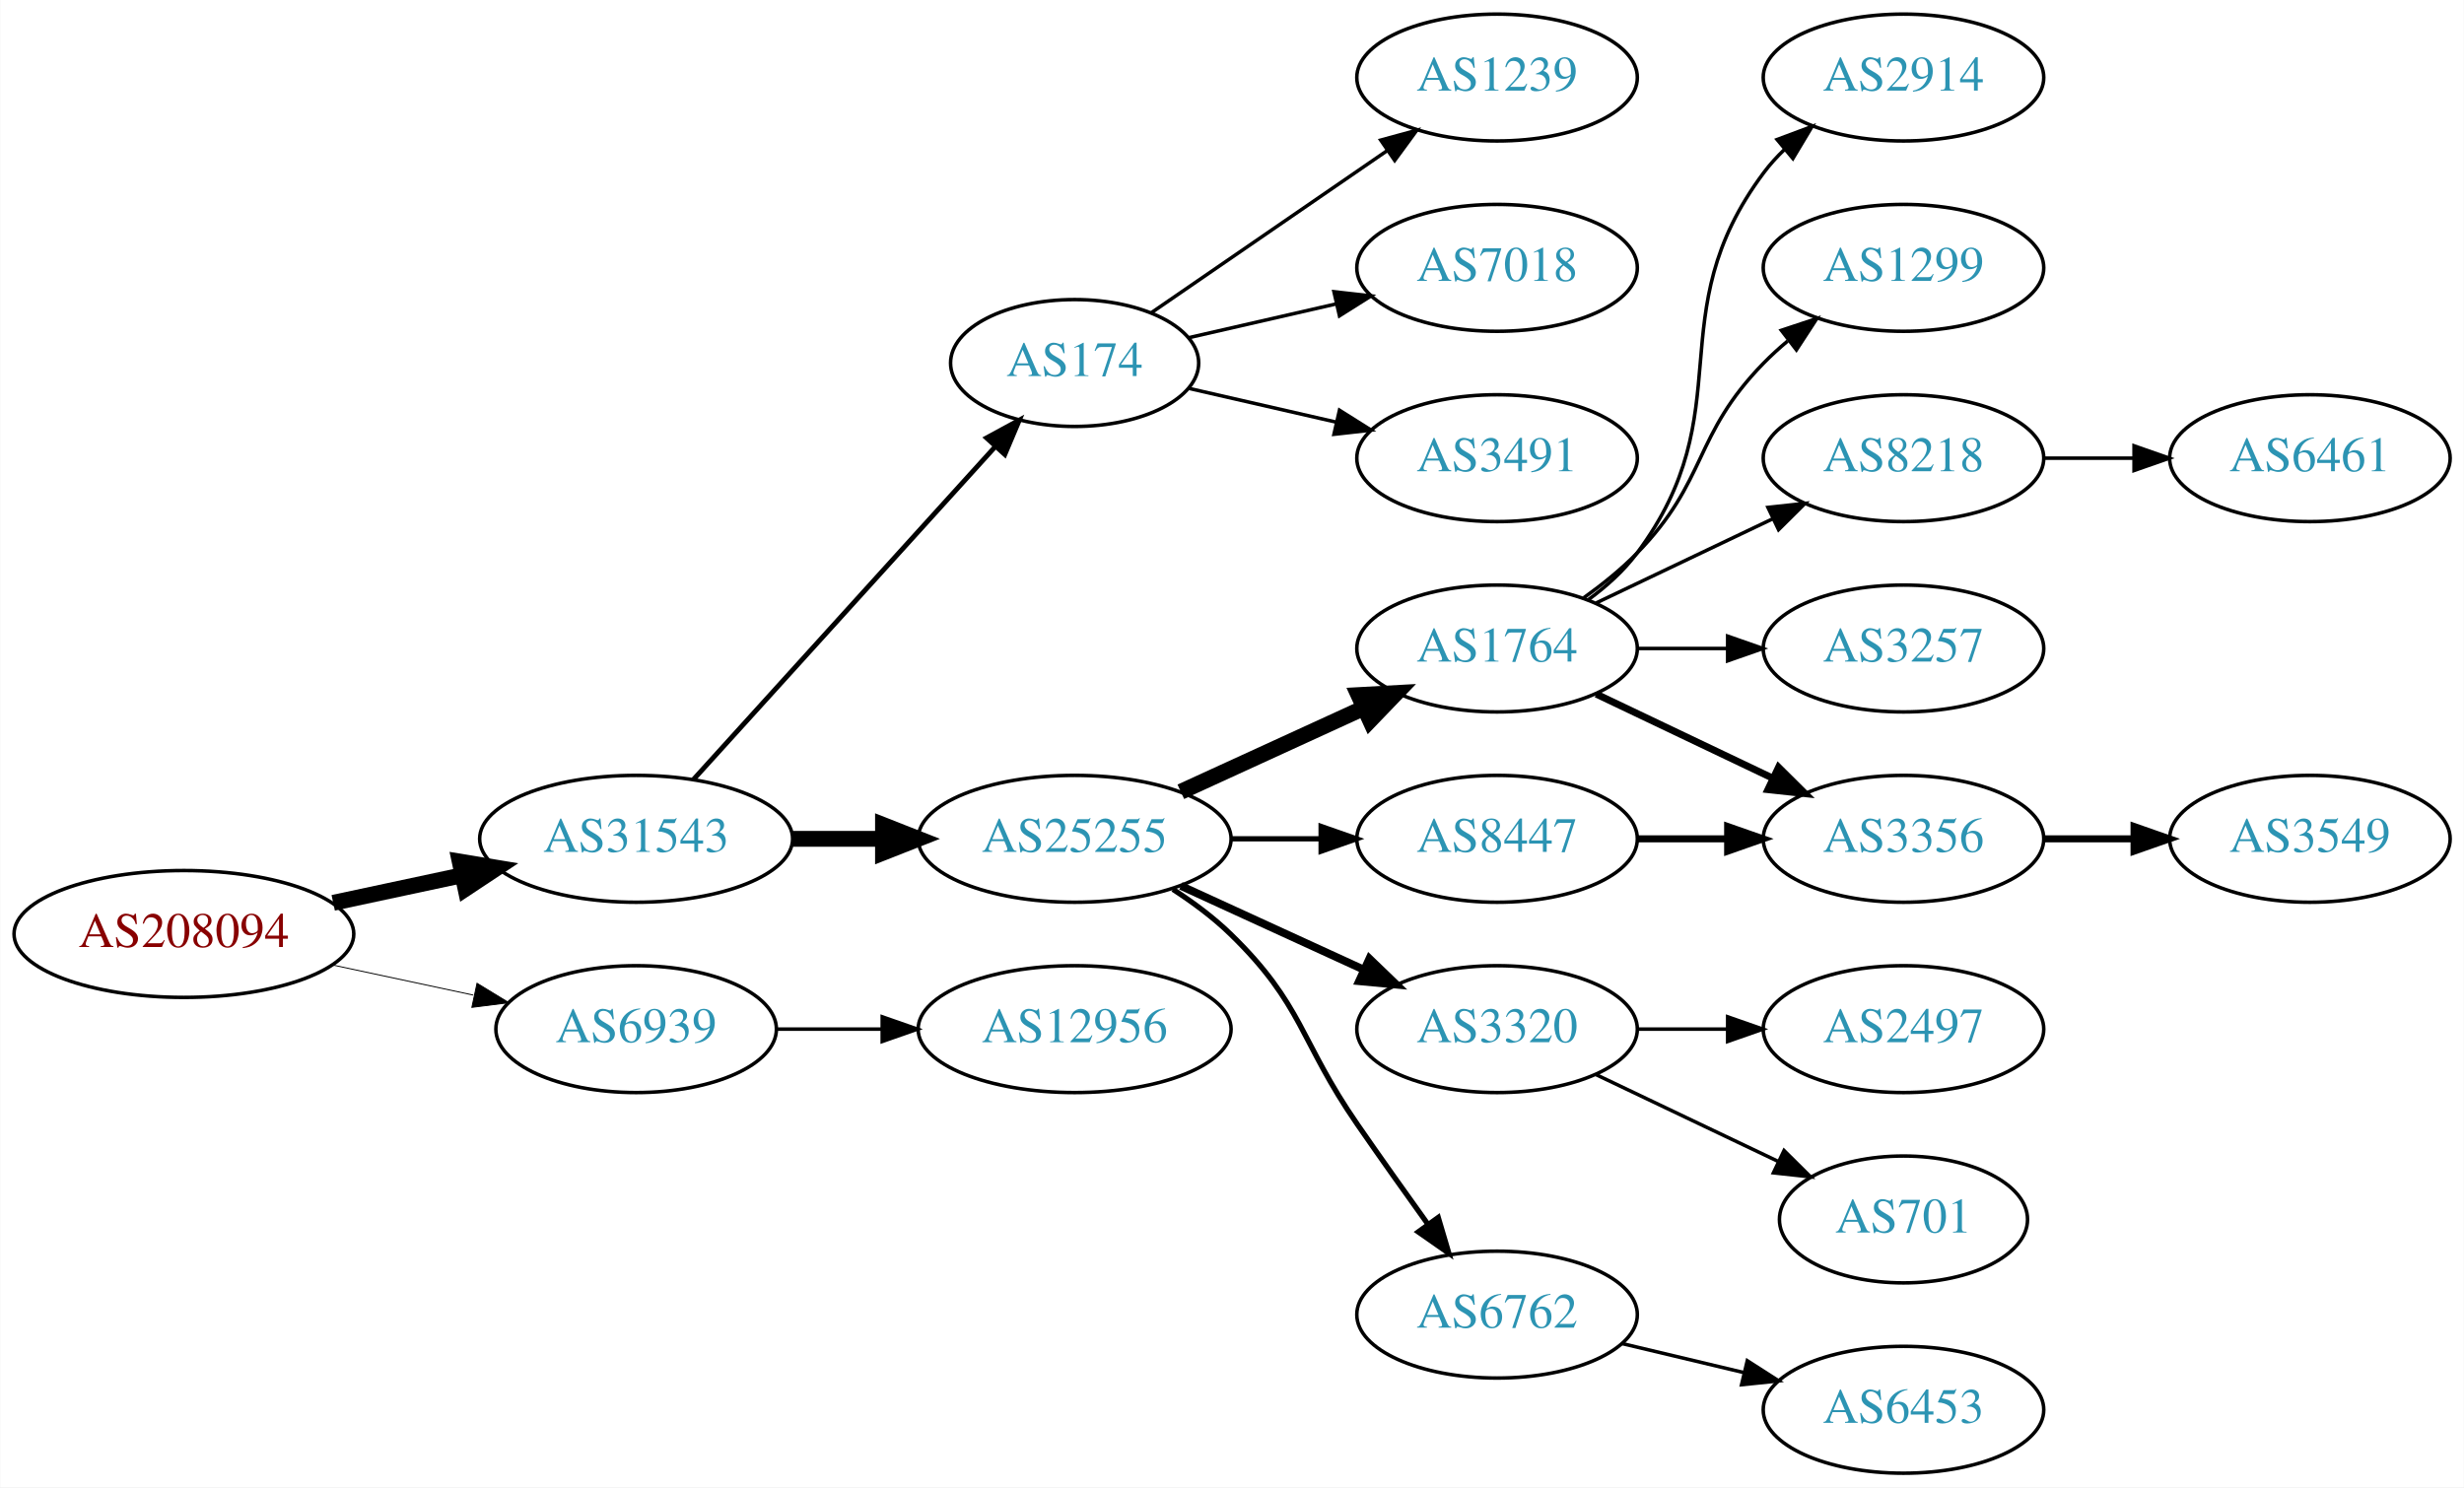
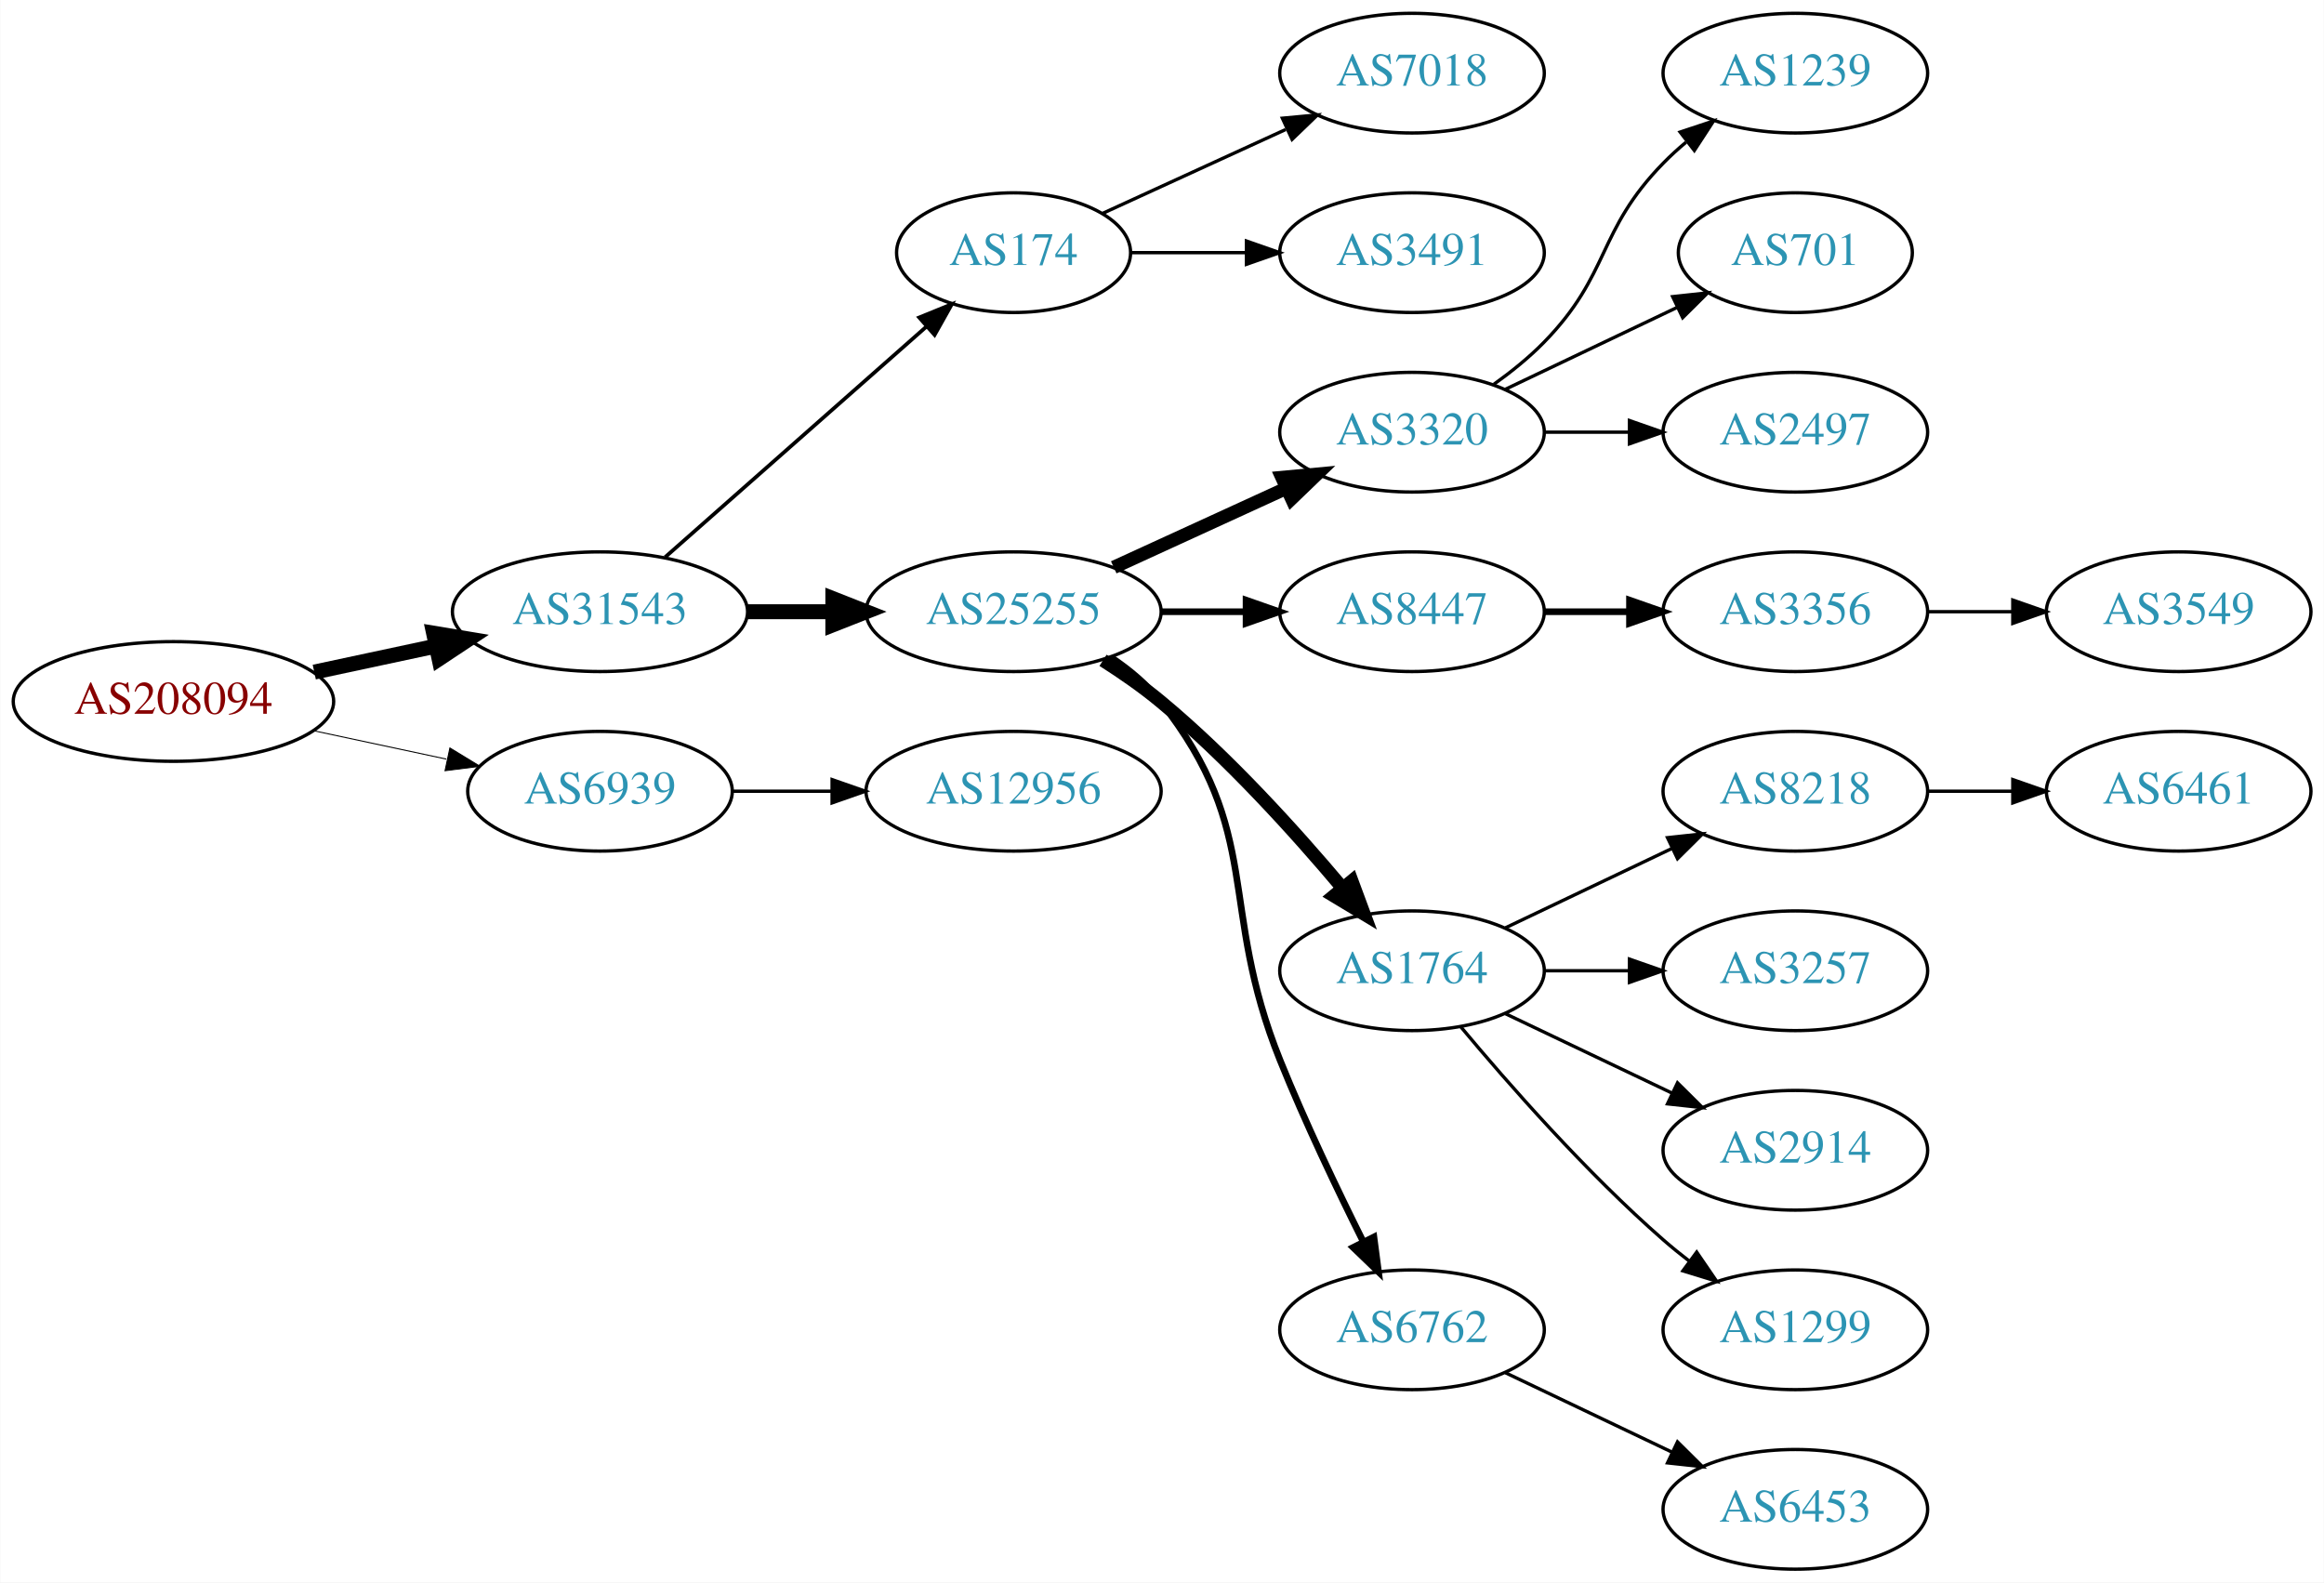
- <svg xmlns="http://www.w3.org/2000/svg" xmlns:xlink="http://www.w3.org/1999/xlink" width="699pt" height="422pt" viewBox="0.00 0.00 698.85 422.00">
-   <g id="graph0" class="graph" transform="scale(1 1) rotate(0) translate(4 418)">
-     <polygon fill="white" stroke="none" points="-4,4 -4,-418 694.855,-418 694.855,4 -4,4" />
+ <svg xmlns="http://www.w3.org/2000/svg" xmlns:xlink="http://www.w3.org/1999/xlink" width="699pt" height="476pt" viewBox="0.00 0.00 698.85 476.00">
+   <g id="graph0" class="graph" transform="scale(1 1) rotate(0) translate(4 472)">
+     <polygon fill="white" stroke="none" points="-4,4 -4,-472 694.855,-472 694.855,4 -4,4" />
    <g id="node1" class="node">
      <g id="a_node1">
        <a xlink:href="/asn/208094" xlink:title="AS208094 ~ EDV-SCHERER [AT]">
-           <ellipse fill="#ffffff" stroke="black" cx="48.096" cy="-153" rx="48.192" ry="18" />
-           <text text-anchor="middle" x="48.096" y="-149.3" font-family="Times,serif" font-size="14.00" fill="#880000">AS208094</text>
+           <ellipse fill="#ffffff" stroke="black" cx="48.096" cy="-261" rx="48.192" ry="18" />
+           <text text-anchor="middle" x="48.096" y="-257.3" font-family="Times,serif" font-size="14.00" fill="#880000">AS208094</text>
        </a>
      </g>
    </g>
    <g id="node2" class="node">
      <g id="a_node2">
        <a xlink:href="/asn/31543" xlink:title="AS31543 ~ myNET gmbh [AT]">
-           <ellipse fill="#ffffff" stroke="black" cx="176.388" cy="-180" rx="44.393" ry="18" />
-           <text text-anchor="middle" x="176.388" y="-176.3" font-family="Times,serif" font-size="14.00" fill="#2c94b3">AS31543</text>
+           <ellipse fill="#ffffff" stroke="black" cx="176.388" cy="-288" rx="44.393" ry="18" />
+           <text text-anchor="middle" x="176.388" y="-284.3" font-family="Times,serif" font-size="14.00" fill="#2c94b3">AS31543</text>
        </a>
      </g>
    </g>
    <g id="edge1" class="edge">
-       <path fill="none" stroke="black" stroke-width="4.5" d="M90.448,-161.841C102.138,-164.34 114.964,-167.082 127.027,-169.661" />
-       <polygon fill="black" stroke="black" stroke-width="4.5" points="126.336,-173.54 136.939,-171.78 127.983,-165.839 126.336,-173.54" />
+       <path fill="none" stroke="black" stroke-width="4.5" d="M90.448,-269.841C102.138,-272.34 114.964,-275.082 127.027,-277.661" />
+       <polygon fill="black" stroke="black" stroke-width="4.5" points="126.336,-281.54 136.939,-279.78 127.983,-273.839 126.336,-281.54" />
    </g>
    <g id="node3" class="node">
      <g id="a_node3">
        <a xlink:href="/asn/6939" xlink:title="AS6939 ~ Hurricane Electric LLC [US]">
-           <ellipse fill="#ffffff" stroke="black" cx="176.388" cy="-126" rx="39.794" ry="18" />
-           <text text-anchor="middle" x="176.388" y="-122.3" font-family="Times,serif" font-size="14.00" fill="#2c94b3">AS6939</text>
+           <ellipse fill="#ffffff" stroke="black" cx="176.388" cy="-234" rx="39.794" ry="18" />
+           <text text-anchor="middle" x="176.388" y="-230.3" font-family="Times,serif" font-size="14.00" fill="#2c94b3">AS6939</text>
        </a>
      </g>
    </g>
    <g id="edge2" class="edge">
-       <path fill="none" stroke="black" stroke-width="0.265" d="M90.448,-144.159C103.163,-141.441 117.222,-138.435 130.181,-135.665" />
-       <polygon fill="black" stroke="black" stroke-width="0.265" points="131.245,-139.016 140.292,-133.503 129.781,-132.171 131.245,-139.016" />
+       <path fill="none" stroke="black" stroke-width="0.3" d="M90.448,-252.159C103.163,-249.441 117.222,-246.435 130.181,-243.665" />
+       <polygon fill="black" stroke="black" stroke-width="0.3" points="131.245,-247.016 140.292,-241.503 129.781,-240.171 131.245,-247.016" />
    </g>
    <g id="node4" class="node">
      <g id="a_node4">
-         <a xlink:href="/asn/25255" xlink:title="AS25255 ~ ==&gt; TELE2 AUSTRIA &lt;== [AT]">
-           <ellipse fill="#ffffff" stroke="black" cx="300.78" cy="-180" rx="44.393" ry="18" />
-           <text text-anchor="middle" x="300.78" y="-176.3" font-family="Times,serif" font-size="14.00" fill="#2c94b3">AS25255</text>
+         <a xlink:href="/asn/174" xlink:title="AS174 ~ Cogent Communications [US]">
+           <ellipse fill="#ffffff" stroke="black" cx="300.78" cy="-396" rx="35.194" ry="18" />
+           <text text-anchor="middle" x="300.78" y="-392.3" font-family="Times,serif" font-size="14.00" fill="#2c94b3">AS174</text>
        </a>
      </g>
    </g>
    <g id="edge3" class="edge">
-       <path fill="none" stroke="black" stroke-width="4.5" d="M220.883,-180C229.089,-180 237.761,-180 246.233,-180" />
-       <polygon fill="black" stroke="black" stroke-width="4.5" points="246.424,-183.938 256.424,-180 246.424,-176.063 246.424,-183.938" />
+       <path fill="none" stroke="black" stroke-width="1.125" d="M195.976,-304.403C216.913,-322.878 251.059,-353.009 274.431,-373.632" />
+       <polygon fill="black" stroke="black" stroke-width="1.125" points="272.395,-376.504 282.209,-380.496 277.027,-371.255 272.395,-376.504" />
    </g>
    <g id="node5" class="node">
      <g id="a_node5">
-         <a xlink:href="/asn/174" xlink:title="AS174 ~ Cogent Communications [US]">
-           <ellipse fill="#ffffff" stroke="black" cx="300.78" cy="-315" rx="35.194" ry="18" />
-           <text text-anchor="middle" x="300.78" y="-311.3" font-family="Times,serif" font-size="14.00" fill="#2c94b3">AS174</text>
+         <a xlink:href="/asn/25255" xlink:title="AS25255 ~ ==&gt; TELE2 AUSTRIA &lt;== [AT]">
+           <ellipse fill="#ffffff" stroke="black" cx="300.78" cy="-288" rx="44.393" ry="18" />
+           <text text-anchor="middle" x="300.78" y="-284.3" font-family="Times,serif" font-size="14.00" fill="#2c94b3">AS25255</text>
        </a>
      </g>
    </g>
    <g id="edge4" class="edge">
-       <path fill="none" stroke="black" stroke-width="1.385" d="M192.641,-196.825C214.221,-220.628 253.762,-264.242 278.302,-291.31" />
-       <polygon fill="black" stroke="black" stroke-width="1.385" points="275.789,-293.749 285.099,-298.807 280.975,-289.048 275.789,-293.749" />
+       <path fill="none" stroke="black" stroke-width="4.5" d="M220.883,-288C229.089,-288 237.761,-288 246.233,-288" />
+       <polygon fill="black" stroke="black" stroke-width="4.5" points="246.424,-291.938 256.424,-288 246.424,-284.063 246.424,-291.938" />
    </g>
    <g id="node23" class="node">
      <g id="a_node23">
        <a xlink:href="/asn/12956" xlink:title="AS12956 ~ TELXIUS [ES]">
-           <ellipse fill="#ffffff" stroke="black" cx="300.78" cy="-126" rx="44.393" ry="18" />
-           <text text-anchor="middle" x="300.78" y="-122.3" font-family="Times,serif" font-size="14.00" fill="#2c94b3">AS12956</text>
-         </a>
-       </g>
-     </g>
-     <g id="edge23" class="edge">
-       <path fill="none" stroke="black" d="M216.113,-126C225.573,-126 235.865,-126 245.891,-126" />
-       <polygon fill="black" stroke="black" points="246.198,-129.5 256.198,-126 246.198,-122.5 246.198,-129.5" />
+           <ellipse fill="#ffffff" stroke="black" cx="300.78" cy="-234" rx="44.393" ry="18" />
+           <text text-anchor="middle" x="300.78" y="-230.3" font-family="Times,serif" font-size="14.00" fill="#2c94b3">AS12956</text>
+         </a>
+       </g>
+     </g>
+     <g id="edge22" class="edge">
+       <path fill="none" stroke="black" d="M216.113,-234C225.573,-234 235.865,-234 245.891,-234" />
+       <polygon fill="black" stroke="black" points="246.198,-237.5 256.198,-234 246.198,-230.5 246.198,-237.5" />
+     </g>
+     <g id="node11" class="node">
+       <g id="a_node11">
+         <a xlink:href="/asn/7018" xlink:title="AS7018 ~ AT&amp;T Services, Inc. [US]">
+           <ellipse fill="#ffffff" stroke="black" cx="420.622" cy="-450" rx="39.794" ry="18" />
+           <text text-anchor="middle" x="420.622" y="-446.3" font-family="Times,serif" font-size="14.00" fill="#2c94b3">AS7018</text>
+         </a>
+       </g>
+     </g>
+     <g id="edge10" class="edge">
+       <path fill="none" stroke="black" d="M327.641,-407.851C343.761,-415.238 364.764,-424.862 382.629,-433.048" />
+       <polygon fill="black" stroke="black" points="381.631,-436.441 392.18,-437.425 384.548,-430.077 381.631,-436.441" />
+     </g>
+     <g id="node12" class="node">
+       <g id="a_node12">
+         <a xlink:href="/asn/3491" xlink:title="AS3491 ~ PCCW Global, Inc. [US]">
+           <ellipse fill="#ffffff" stroke="black" cx="420.622" cy="-396" rx="39.794" ry="18" />
+           <text text-anchor="middle" x="420.622" y="-392.3" font-family="Times,serif" font-size="14.00" fill="#2c94b3">AS3491</text>
+         </a>
+       </g>
+     </g>
+     <g id="edge11" class="edge">
+       <path fill="none" stroke="black" d="M336.181,-396C347.005,-396 359.173,-396 370.8,-396" />
+       <polygon fill="black" stroke="black" points="370.831,-399.5 380.831,-396 370.831,-392.5 370.831,-399.5" />
    </g>
    <g id="node6" class="node">
      <g id="a_node6">
-         <a xlink:href="/asn/1764" xlink:title="AS1764 ~ NEXTLAYER-AS [AT]">
-           <ellipse fill="#ffffff" stroke="black" cx="420.622" cy="-234" rx="39.794" ry="18" />
-           <text text-anchor="middle" x="420.622" y="-230.3" font-family="Times,serif" font-size="14.00" fill="#2c94b3">AS1764</text>
+         <a xlink:href="/asn/3320" xlink:title="AS3320 ~ DTAG [DE]">
+           <ellipse fill="#ffffff" stroke="black" cx="420.622" cy="-342" rx="39.794" ry="18" />
+           <text text-anchor="middle" x="420.622" y="-338.3" font-family="Times,serif" font-size="14.00" fill="#2c94b3">AS3320</text>
        </a>
      </g>
    </g>
    <g id="edge5" class="edge">
-       <path fill="none" stroke="black" stroke-width="4.5" d="M330.909,-193.348C346.521,-200.502 365.918,-209.391 382.59,-217.03" />
-       <polygon fill="black" stroke="black" stroke-width="4.5" points="381.311,-220.775 392.042,-221.362 384.592,-213.616 381.311,-220.775" />
+       <path fill="none" stroke="black" stroke-width="4" d="M330.909,-301.348C346.521,-308.502 365.918,-317.391 382.59,-325.03" />
+       <polygon fill="black" stroke="black" stroke-width="4" points="381.493,-328.378 392.042,-329.362 384.409,-322.014 381.493,-328.378" />
    </g>
    <g id="node7" class="node">
      <g id="a_node7">
        <a xlink:href="/asn/8447" xlink:title="AS8447 ~ A1 Telekom Austria AG [AT]">
-           <ellipse fill="#ffffff" stroke="black" cx="420.622" cy="-180" rx="39.794" ry="18" />
-           <text text-anchor="middle" x="420.622" y="-176.3" font-family="Times,serif" font-size="14.00" fill="#2c94b3">AS8447</text>
+           <ellipse fill="#ffffff" stroke="black" cx="420.622" cy="-288" rx="39.794" ry="18" />
+           <text text-anchor="middle" x="420.622" y="-284.3" font-family="Times,serif" font-size="14.00" fill="#2c94b3">AS8447</text>
        </a>
      </g>
    </g>
    <g id="edge6" class="edge">
-       <path fill="none" stroke="black" stroke-width="1.5" d="M344.991,-180C353.303,-180 362.066,-180 370.548,-180" />
-       <polygon fill="black" stroke="black" stroke-width="1.5" points="370.707,-183.5 380.707,-180 370.707,-176.5 370.707,-183.5" />
+       <path fill="none" stroke="black" stroke-width="2" d="M344.991,-288C353.303,-288 362.066,-288 370.548,-288" />
+       <polygon fill="black" stroke="black" stroke-width="2" points="370.707,-291.5 380.707,-288 370.707,-284.5 370.707,-291.5" />
    </g>
    <g id="node8" class="node">
      <g id="a_node8">
-         <a xlink:href="/asn/3320" xlink:title="AS3320 ~ DTAG [DE]">
-           <ellipse fill="#ffffff" stroke="black" cx="420.622" cy="-126" rx="39.794" ry="18" />
-           <text text-anchor="middle" x="420.622" y="-122.3" font-family="Times,serif" font-size="14.00" fill="#2c94b3">AS3320</text>
+         <a xlink:href="/asn/1764" xlink:title="AS1764 ~ NEXTLAYER-AS [AT]">
+           <ellipse fill="#ffffff" stroke="black" cx="420.622" cy="-180" rx="39.794" ry="18" />
+           <text text-anchor="middle" x="420.622" y="-176.3" font-family="Times,serif" font-size="14.00" fill="#2c94b3">AS1764</text>
        </a>
      </g>
    </g>
    <g id="edge7" class="edge">
-       <path fill="none" stroke="black" stroke-width="2.25" d="M330.909,-166.652C346.521,-159.498 365.918,-150.609 382.59,-142.97" />
-       <polygon fill="black" stroke="black" stroke-width="2.25" points="384.409,-145.986 392.042,-138.638 381.493,-139.622 384.409,-145.986" />
+       <path fill="none" stroke="black" stroke-width="4" d="M327.688,-273.379C333.582,-269.631 339.666,-265.404 344.976,-261 365.341,-244.109 385.498,-221.815 399.722,-204.893" />
+       <polygon fill="black" stroke="black" stroke-width="4" points="402.522,-206.999 406.203,-197.065 397.13,-202.535 402.522,-206.999" />
    </g>
    <g id="node9" class="node">
      <g id="a_node9">
        <a xlink:href="/asn/6762" xlink:title="AS6762 ~ TELECOM ITALIA SPARKLE S.p.A. [IT]">
-           <ellipse fill="#ffffff" stroke="black" cx="420.622" cy="-45" rx="39.794" ry="18" />
-           <text text-anchor="middle" x="420.622" y="-41.3" font-family="Times,serif" font-size="14.00" fill="#2c94b3">AS6762</text>
+           <ellipse fill="#ffffff" stroke="black" cx="420.622" cy="-72" rx="39.794" ry="18" />
+           <text text-anchor="middle" x="420.622" y="-68.3" font-family="Times,serif" font-size="14.00" fill="#2c94b3">AS6762</text>
        </a>
      </g>
    </g>
    <g id="edge8" class="edge">
-       <path fill="none" stroke="black" stroke-width="1.5" d="M328.663,-165.671C334.388,-161.964 340.154,-157.682 344.976,-153 365.669,-132.906 364.58,-122.731 380.976,-99 387.432,-89.656 394.642,-79.507 401.07,-70.555" />
-       <polygon fill="black" stroke="black" stroke-width="1.5" points="403.936,-72.565 406.943,-62.406 398.257,-68.472 403.936,-72.565" />
-     </g>
-     <g id="node18" class="node">
-       <g id="a_node18">
-         <a xlink:href="/asn/7018" xlink:title="AS7018 ~ AT&amp;T Services, Inc. [US]">
-           <ellipse fill="#ffffff" stroke="black" cx="420.622" cy="-342" rx="39.794" ry="18" />
-           <text text-anchor="middle" x="420.622" y="-338.3" font-family="Times,serif" font-size="14.00" fill="#2c94b3">AS7018</text>
-         </a>
-       </g>
-     </g>
-     <g id="edge18" class="edge">
-       <path fill="none" stroke="black" d="M333.05,-322.165C345.889,-325.106 360.994,-328.567 374.961,-331.767" />
-       <polygon fill="black" stroke="black" points="374.353,-335.219 384.882,-334.04 375.916,-328.395 374.353,-335.219" />
+       <path fill="none" stroke="black" stroke-width="2" d="M330.096,-274.261C335.61,-270.567 340.927,-266.142 344.976,-261 376.274,-221.246 362.046,-199.922 380.976,-153 388.458,-134.453 398.153,-114.141 405.961,-98.497" />
+       <polygon fill="black" stroke="black" stroke-width="2" points="409.162,-99.922 410.542,-89.417 402.912,-96.769 409.162,-99.922" />
    </g>
    <g id="node19" class="node">
      <g id="a_node19">
-         <a xlink:href="/asn/3491" xlink:title="AS3491 ~ PCCW Global, Inc. [US]">
-           <ellipse fill="#ffffff" stroke="black" cx="420.622" cy="-288" rx="39.794" ry="18" />
-           <text text-anchor="middle" x="420.622" y="-284.3" font-family="Times,serif" font-size="14.00" fill="#2c94b3">AS3491</text>
-         </a>
-       </g>
-     </g>
-     <g id="edge19" class="edge">
-       <path fill="none" stroke="black" d="M333.05,-307.835C345.889,-304.894 360.994,-301.433 374.961,-298.233" />
-       <polygon fill="black" stroke="black" points="375.916,-301.605 384.882,-295.96 374.353,-294.781 375.916,-301.605" />
+         <a xlink:href="/asn/1239" xlink:title="AS1239 ~ Sprint [US]">
+           <ellipse fill="#ffffff" stroke="black" cx="535.915" cy="-450" rx="39.794" ry="18" />
+           <text text-anchor="middle" x="535.915" y="-446.3" font-family="Times,serif" font-size="14.00" fill="#2c94b3">AS1239</text>
+         </a>
+       </g>
+     </g>
+     <g id="edge18" class="edge">
+       <path fill="none" stroke="black" d="M445.216,-356.389C450.472,-360.148 455.804,-364.437 460.269,-369 480.441,-389.617 476.096,-402.383 496.269,-423 498.362,-425.139 500.645,-427.218 503.022,-429.21" />
+       <polygon fill="black" stroke="black" points="501.265,-432.275 511.321,-435.611 505.54,-426.732 501.265,-432.275" />
    </g>
    <g id="node20" class="node">
      <g id="a_node20">
-         <a xlink:href="/asn/1239" xlink:title="AS1239 ~ Sprint [US]">
-           <ellipse fill="#ffffff" stroke="black" cx="420.622" cy="-396" rx="39.794" ry="18" />
-           <text text-anchor="middle" x="420.622" y="-392.3" font-family="Times,serif" font-size="14.00" fill="#2c94b3">AS1239</text>
+         <a xlink:href="/asn/701" xlink:title="AS701 ~ UUNET [US]">
+           <ellipse fill="#ffffff" stroke="black" cx="535.915" cy="-396" rx="35.194" ry="18" />
+           <text text-anchor="middle" x="535.915" y="-392.3" font-family="Times,serif" font-size="14.00" fill="#2c94b3">AS701</text>
+         </a>
+       </g>
+     </g>
+     <g id="edge19" class="edge">
+       <path fill="none" stroke="black" d="M448.759,-354.934C464.19,-362.29 483.676,-371.577 500.211,-379.459" />
+       <polygon fill="black" stroke="black" points="499.02,-382.768 509.553,-383.911 502.032,-376.449 499.02,-382.768" />
+     </g>
+     <g id="node21" class="node">
+       <g id="a_node21">
+         <a xlink:href="/asn/2497" xlink:title="AS2497 ~ Internet Initiative Japan Inc. [JP]">
+           <ellipse fill="#ffffff" stroke="black" cx="535.915" cy="-342" rx="39.794" ry="18" />
+           <text text-anchor="middle" x="535.915" y="-338.3" font-family="Times,serif" font-size="14.00" fill="#2c94b3">AS2497</text>
        </a>
      </g>
    </g>
    <g id="edge20" class="edge">
-       <path fill="none" stroke="black" d="M322.576,-329.295C341.16,-342.068 368.61,-360.937 389.579,-375.349" />
-       <polygon fill="black" stroke="black" points="387.613,-378.245 397.836,-381.025 391.578,-372.476 387.613,-378.245" />
+       <path fill="none" stroke="black" d="M460.294,-342C468.497,-342 477.261,-342 485.794,-342" />
+       <polygon fill="black" stroke="black" points="486.033,-345.5 496.033,-342 486.033,-338.5 486.033,-345.5" />
    </g>
    <g id="node10" class="node">
      <g id="a_node10">
-         <a xlink:href="/asn/2914" xlink:title="AS2914 ~ NTT America, Inc. [US]">
-           <ellipse fill="#ffffff" stroke="black" cx="535.915" cy="-396" rx="39.794" ry="18" />
-           <text text-anchor="middle" x="535.915" y="-392.3" font-family="Times,serif" font-size="14.00" fill="#2c94b3">AS2914</text>
+         <a xlink:href="/asn/3356" xlink:title="AS3356 ~ Level 3 Parent, LLC [US]">
+           <ellipse fill="#ffffff" stroke="black" cx="535.915" cy="-288" rx="39.794" ry="18" />
+           <text text-anchor="middle" x="535.915" y="-284.3" font-family="Times,serif" font-size="14.00" fill="#2c94b3">AS3356</text>
        </a>
      </g>
    </g>
    <g id="edge9" class="edge">
-       <path fill="none" stroke="black" d="M446.553,-247.882C451.629,-251.611 456.547,-256.016 460.269,-261 490.54,-301.542 465.997,-328.458 496.269,-369 498.013,-371.336 500.021,-373.545 502.184,-375.617" />
-       <polygon fill="black" stroke="black" points="500.062,-378.405 509.984,-382.118 504.543,-373.027 500.062,-378.405" />
-     </g>
-     <g id="node11" class="node">
-       <g id="a_node11">
-         <a xlink:href="/asn/1299" xlink:title="AS1299 ~ Telia Carrier [EU]">
-           <ellipse fill="#ffffff" stroke="black" cx="535.915" cy="-342" rx="39.794" ry="18" />
-           <text text-anchor="middle" x="535.915" y="-338.3" font-family="Times,serif" font-size="14.00" fill="#2c94b3">AS1299</text>
-         </a>
-       </g>
-     </g>
-     <g id="edge10" class="edge">
-       <path fill="none" stroke="black" d="M445.216,-248.389C450.472,-252.148 455.804,-256.437 460.269,-261 480.441,-281.617 476.096,-294.383 496.269,-315 498.362,-317.139 500.645,-319.218 503.022,-321.21" />
-       <polygon fill="black" stroke="black" points="501.265,-324.275 511.321,-327.611 505.54,-318.732 501.265,-324.275" />
-     </g>
-     <g id="node12" class="node">
-       <g id="a_node12">
-         <a xlink:href="/asn/3356" xlink:title="AS3356 ~ Level 3 Parent, LLC [US]">
-           <ellipse fill="#ffffff" stroke="black" cx="535.915" cy="-180" rx="39.794" ry="18" />
-           <text text-anchor="middle" x="535.915" y="-176.3" font-family="Times,serif" font-size="14.00" fill="#2c94b3">AS3356</text>
-         </a>
-       </g>
-     </g>
-     <g id="edge11" class="edge">
-       <path fill="none" stroke="black" stroke-width="2" d="M448.759,-221.066C463.753,-213.919 482.574,-204.948 498.797,-197.215" />
-       <polygon fill="black" stroke="black" stroke-width="2" points="500.479,-200.291 508,-192.829 497.467,-193.972 500.479,-200.291" />
-     </g>
-     <g id="node13" class="node">
-       <g id="a_node13">
-         <a xlink:href="/asn/8218" xlink:title="AS8218 ~ legacy Neotelecoms [FR]">
-           <ellipse fill="#ffffff" stroke="black" cx="535.915" cy="-288" rx="39.794" ry="18" />
-           <text text-anchor="middle" x="535.915" y="-284.3" font-family="Times,serif" font-size="14.00" fill="#2c94b3">AS8218</text>
-         </a>
-       </g>
-     </g>
-     <g id="edge12" class="edge">
-       <path fill="none" stroke="black" d="M448.759,-246.934C463.753,-254.081 482.574,-263.052 498.797,-270.785" />
-       <polygon fill="black" stroke="black" points="497.467,-274.028 508,-275.171 500.479,-267.709 497.467,-274.028" />
+       <path fill="none" stroke="black" stroke-width="2" d="M460.294,-288C468.497,-288 477.261,-288 485.794,-288" />
+       <polygon fill="black" stroke="black" stroke-width="2" points="486.033,-291.5 496.033,-288 486.033,-284.5 486.033,-291.5" />
    </g>
    <g id="node14" class="node">
      <g id="a_node14">
+         <a xlink:href="/asn/8218" xlink:title="AS8218 ~ legacy Neotelecoms [FR]">
+           <ellipse fill="#ffffff" stroke="black" cx="535.915" cy="-234" rx="39.794" ry="18" />
+           <text text-anchor="middle" x="535.915" y="-230.3" font-family="Times,serif" font-size="14.00" fill="#2c94b3">AS8218</text>
+         </a>
+       </g>
+     </g>
+     <g id="edge13" class="edge">
+       <path fill="none" stroke="black" d="M448.759,-192.934C463.753,-200.081 482.574,-209.052 498.797,-216.785" />
+       <polygon fill="black" stroke="black" points="497.467,-220.028 508,-221.171 500.479,-213.709 497.467,-220.028" />
+     </g>
+     <g id="node15" class="node">
+       <g id="a_node15">
        <a xlink:href="/asn/3257" xlink:title="AS3257 ~ GTT [DE]">
-           <ellipse fill="#ffffff" stroke="black" cx="535.915" cy="-234" rx="39.794" ry="18" />
-           <text text-anchor="middle" x="535.915" y="-230.3" font-family="Times,serif" font-size="14.00" fill="#2c94b3">AS3257</text>
-         </a>
-       </g>
-     </g>
-     <g id="edge13" class="edge">
-       <path fill="none" stroke="black" d="M460.294,-234C468.497,-234 477.261,-234 485.794,-234" />
-       <polygon fill="black" stroke="black" points="486.033,-237.5 496.033,-234 486.033,-230.5 486.033,-237.5" />
+           <ellipse fill="#ffffff" stroke="black" cx="535.915" cy="-180" rx="39.794" ry="18" />
+           <text text-anchor="middle" x="535.915" y="-176.3" font-family="Times,serif" font-size="14.00" fill="#2c94b3">AS3257</text>
+         </a>
+       </g>
    </g>
    <g id="edge14" class="edge">
-       <path fill="none" stroke="black" stroke-width="2" d="M460.294,-180C468.497,-180 477.261,-180 485.794,-180" />
-       <polygon fill="black" stroke="black" stroke-width="2" points="486.033,-183.5 496.033,-180 486.033,-176.5 486.033,-183.5" />
+       <path fill="none" stroke="black" d="M460.294,-180C468.497,-180 477.261,-180 485.794,-180" />
+       <polygon fill="black" stroke="black" points="486.033,-183.5 496.033,-180 486.033,-176.5 486.033,-183.5" />
    </g>
    <g id="node16" class="node">
      <g id="a_node16">
-         <a xlink:href="/asn/2497" xlink:title="AS2497 ~ Internet Initiative Japan Inc. [JP]">
+         <a xlink:href="/asn/2914" xlink:title="AS2914 ~ NTT America, Inc. [US]">
          <ellipse fill="#ffffff" stroke="black" cx="535.915" cy="-126" rx="39.794" ry="18" />
-           <text text-anchor="middle" x="535.915" y="-122.3" font-family="Times,serif" font-size="14.00" fill="#2c94b3">AS2497</text>
-         </a>
-       </g>
-     </g>
-     <g id="edge16" class="edge">
-       <path fill="none" stroke="black" d="M460.294,-126C468.497,-126 477.261,-126 485.794,-126" />
-       <polygon fill="black" stroke="black" points="486.033,-129.5 496.033,-126 486.033,-122.5 486.033,-129.5" />
+           <text text-anchor="middle" x="535.915" y="-122.3" font-family="Times,serif" font-size="14.00" fill="#2c94b3">AS2914</text>
+         </a>
+       </g>
+     </g>
+     <g id="edge15" class="edge">
+       <path fill="none" stroke="black" d="M448.759,-167.066C463.753,-159.919 482.574,-150.948 498.797,-143.215" />
+       <polygon fill="black" stroke="black" points="500.479,-146.291 508,-138.829 497.467,-139.972 500.479,-146.291" />
    </g>
    <g id="node17" class="node">
      <g id="a_node17">
-         <a xlink:href="/asn/701" xlink:title="AS701 ~ UUNET [US]">
-           <ellipse fill="#ffffff" stroke="black" cx="535.915" cy="-72" rx="35.194" ry="18" />
-           <text text-anchor="middle" x="535.915" y="-68.3" font-family="Times,serif" font-size="14.00" fill="#2c94b3">AS701</text>
-         </a>
-       </g>
-     </g>
-     <g id="edge17" class="edge">
-       <path fill="none" stroke="black" d="M448.759,-113.066C464.19,-105.71 483.676,-96.423 500.211,-88.541" />
-       <polygon fill="black" stroke="black" points="502.032,-91.551 509.553,-84.089 499.02,-85.232 502.032,-91.551" />
+         <a xlink:href="/asn/1299" xlink:title="AS1299 ~ Telia Carrier [EU]">
+           <ellipse fill="#ffffff" stroke="black" cx="535.915" cy="-72" rx="39.794" ry="18" />
+           <text text-anchor="middle" x="535.915" y="-68.3" font-family="Times,serif" font-size="14.00" fill="#2c94b3">AS1299</text>
+         </a>
+       </g>
+     </g>
+     <g id="edge16" class="edge">
+       <path fill="none" stroke="black" d="M435.252,-163.183C449.535,-146.071 473.081,-119.255 496.269,-99 498.734,-96.846 501.373,-94.706 504.07,-92.628" />
+       <polygon fill="black" stroke="black" points="506.244,-95.375 512.225,-86.63 502.095,-89.736 506.244,-95.375" />
    </g>
    <g id="node22" class="node">
      <g id="a_node22">
        <a xlink:href="/asn/6453" xlink:title="AS6453 ~ TATA COMMUNICATIONS (AMERICA) INC [US]">
          <ellipse fill="#ffffff" stroke="black" cx="535.915" cy="-18" rx="39.794" ry="18" />
          <text text-anchor="middle" x="535.915" y="-14.3" font-family="Times,serif" font-size="14.00" fill="#2c94b3">AS6453</text>
        </a>
      </g>
    </g>
-     <g id="edge22" class="edge">
-       <path fill="none" stroke="black" d="M456.229,-36.752C467.101,-34.162 479.255,-31.265 490.698,-28.538" />
-       <polygon fill="black" stroke="black" points="491.604,-31.92 500.52,-26.197 489.981,-25.111 491.604,-31.92" />
-     </g>
-     <g id="node15" class="node">
-       <g id="a_node15">
+     <g id="edge21" class="edge">
+       <path fill="none" stroke="black" d="M448.759,-59.066C463.753,-51.919 482.574,-42.948 498.797,-35.215" />
+       <polygon fill="black" stroke="black" points="500.479,-38.291 508,-30.829 497.467,-31.972 500.479,-38.291" />
+     </g>
+     <g id="node13" class="node">
+       <g id="a_node13">
        <a xlink:href="/asn/3549" xlink:title="AS3549 ~ Level 3 Parent, LLC [US]">
-           <ellipse fill="#ffffff" stroke="black" cx="651.208" cy="-180" rx="39.794" ry="18" />
-           <text text-anchor="middle" x="651.208" y="-176.3" font-family="Times,serif" font-size="14.00" fill="#2c94b3">AS3549</text>
-         </a>
-       </g>
-     </g>
-     <g id="edge15" class="edge">
-       <path fill="none" stroke="black" stroke-width="2" d="M575.587,-180C583.79,-180 592.554,-180 601.087,-180" />
-       <polygon fill="black" stroke="black" stroke-width="2" points="601.326,-183.5 611.326,-180 601.326,-176.5 601.326,-183.5" />
-     </g>
-     <g id="node21" class="node">
-       <g id="a_node21">
-         <a xlink:href="/asn/6461" xlink:title="AS6461 ~ Zayo Bandwidth [US]">
          <ellipse fill="#ffffff" stroke="black" cx="651.208" cy="-288" rx="39.794" ry="18" />
-           <text text-anchor="middle" x="651.208" y="-284.3" font-family="Times,serif" font-size="14.00" fill="#2c94b3">AS6461</text>
-         </a>
-       </g>
-     </g>
-     <g id="edge21" class="edge">
+           <text text-anchor="middle" x="651.208" y="-284.3" font-family="Times,serif" font-size="14.00" fill="#2c94b3">AS3549</text>
+         </a>
+       </g>
+     </g>
+     <g id="edge12" class="edge">
      <path fill="none" stroke="black" d="M575.587,-288C583.79,-288 592.554,-288 601.087,-288" />
      <polygon fill="black" stroke="black" points="601.326,-291.5 611.326,-288 601.326,-284.5 601.326,-291.5" />
    </g>
+     <g id="node18" class="node">
+       <g id="a_node18">
+         <a xlink:href="/asn/6461" xlink:title="AS6461 ~ Zayo Bandwidth [US]">
+           <ellipse fill="#ffffff" stroke="black" cx="651.208" cy="-234" rx="39.794" ry="18" />
+           <text text-anchor="middle" x="651.208" y="-230.3" font-family="Times,serif" font-size="14.00" fill="#2c94b3">AS6461</text>
+         </a>
+       </g>
+     </g>
+     <g id="edge17" class="edge">
+       <path fill="none" stroke="black" d="M575.587,-234C583.79,-234 592.554,-234 601.087,-234" />
+       <polygon fill="black" stroke="black" points="601.326,-237.5 611.326,-234 601.326,-230.5 601.326,-237.5" />
+     </g>
  </g>
</svg>
